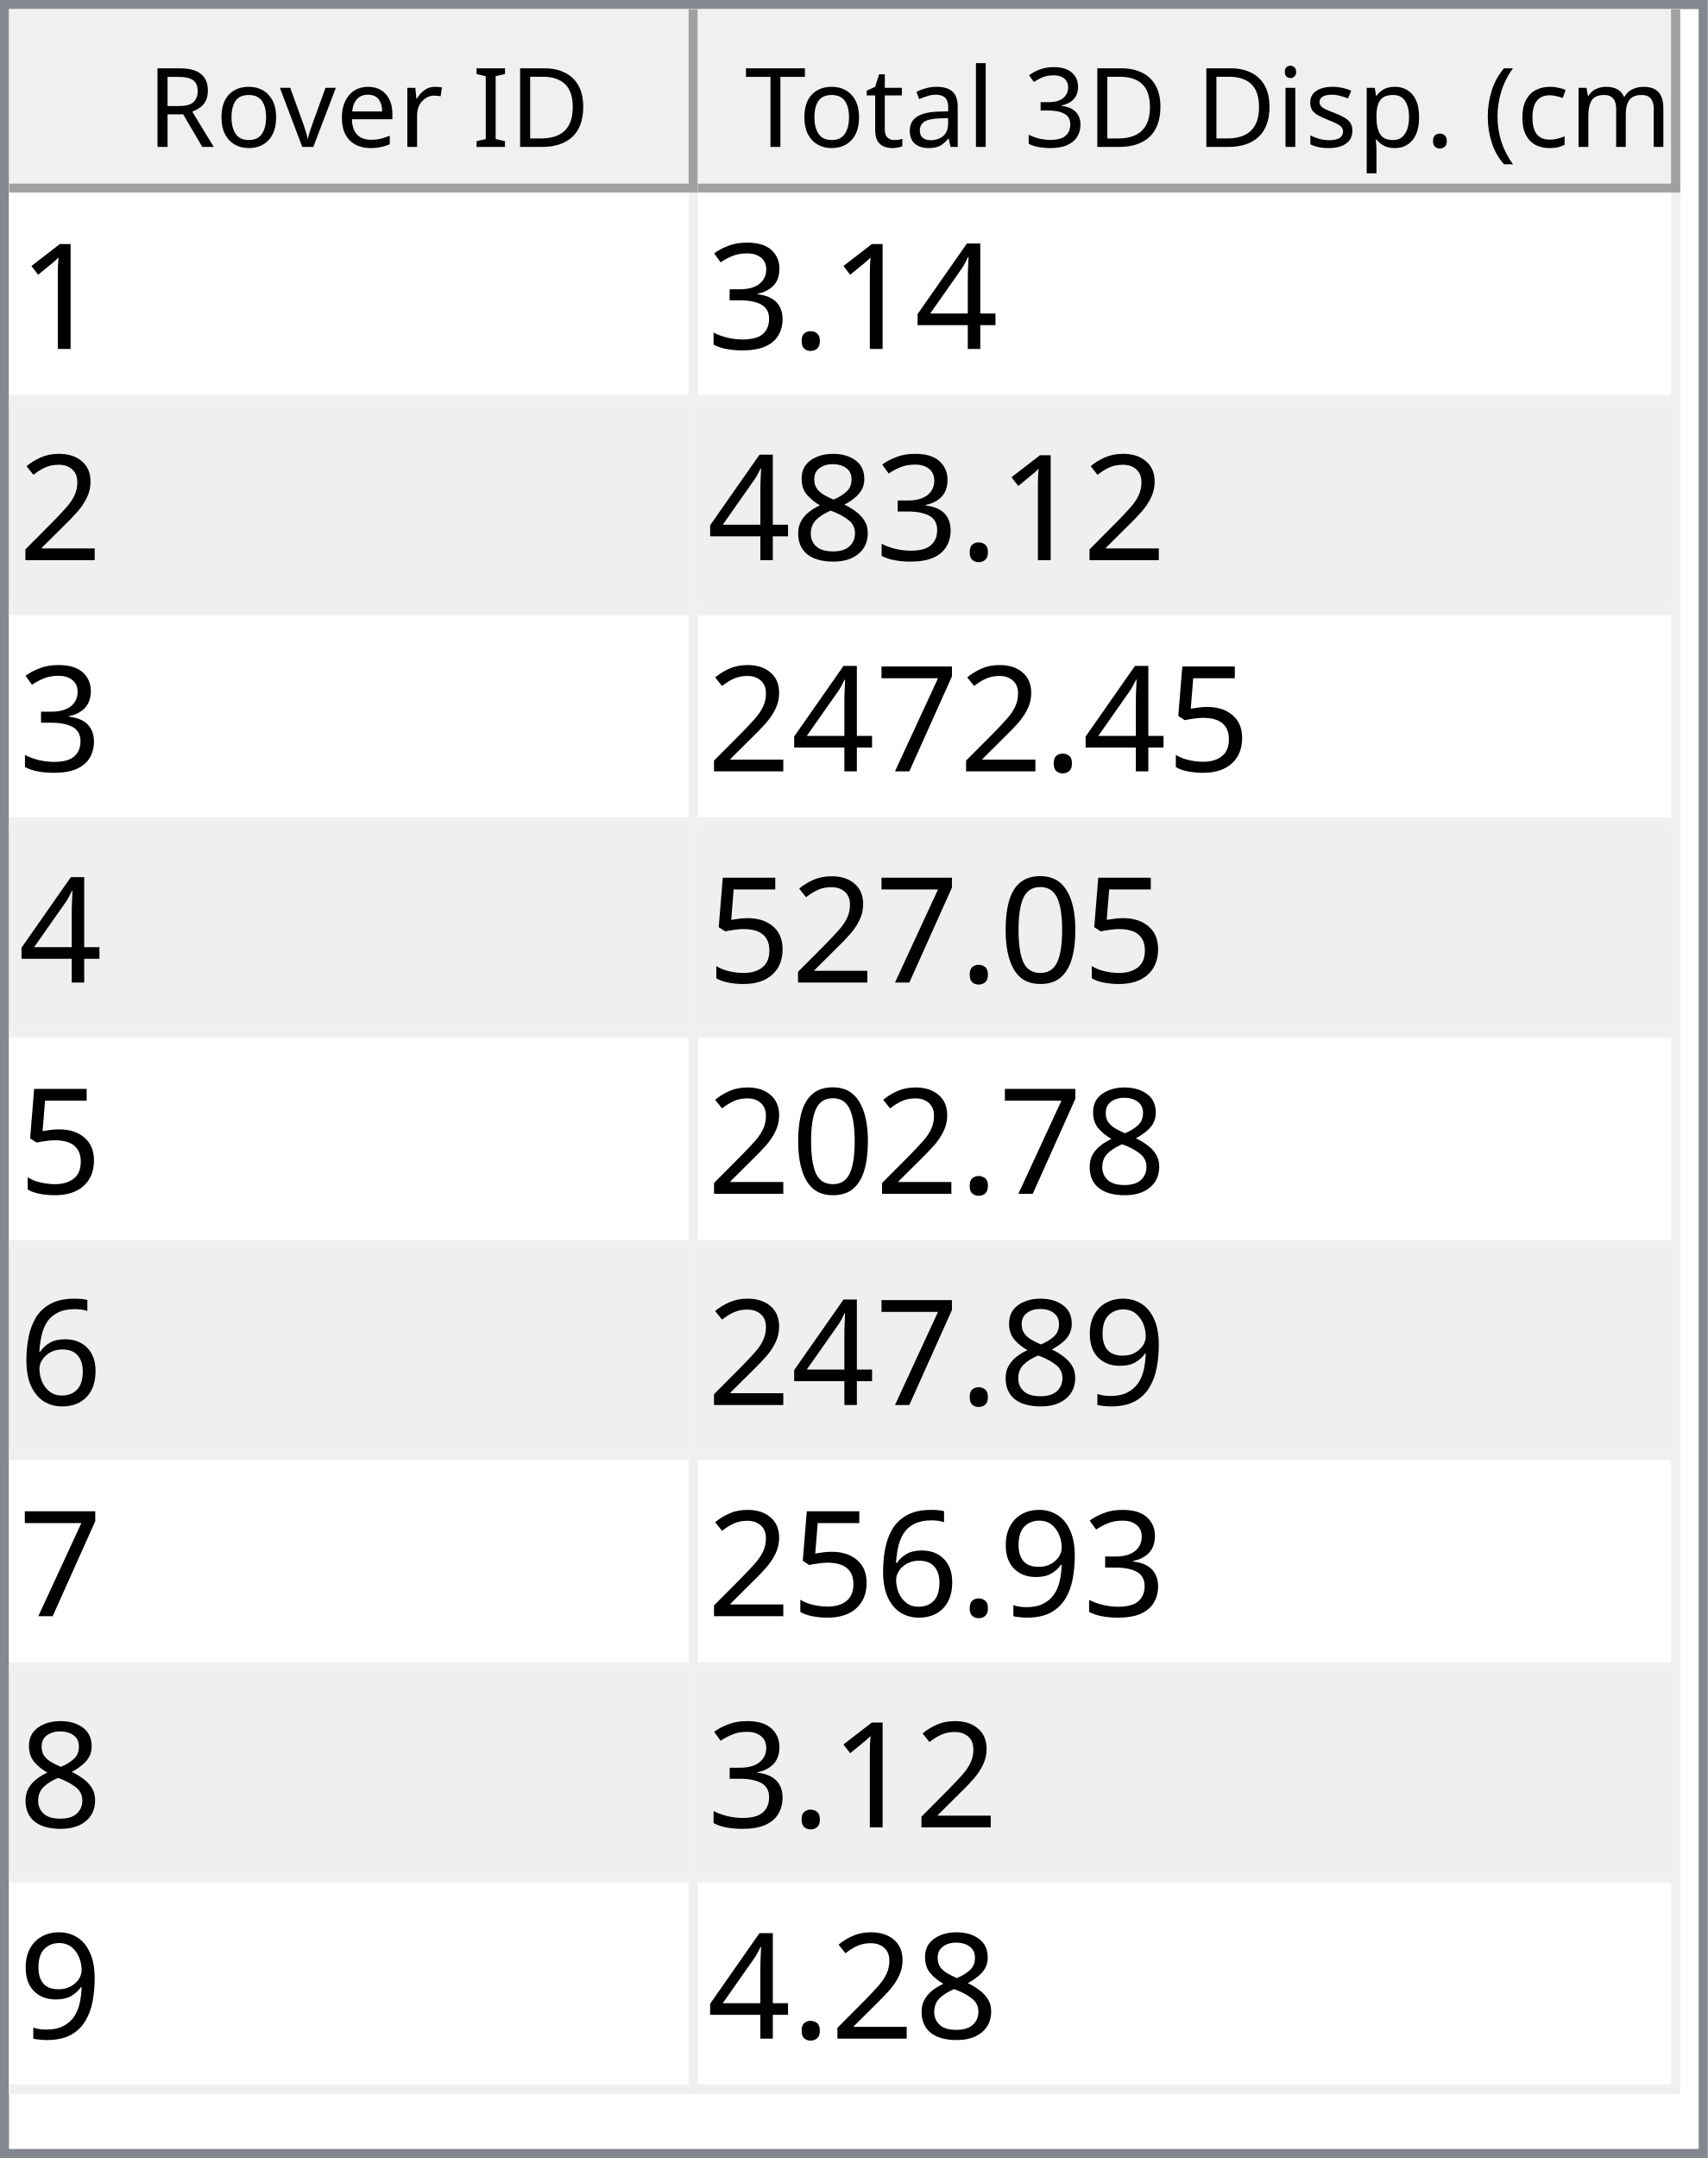
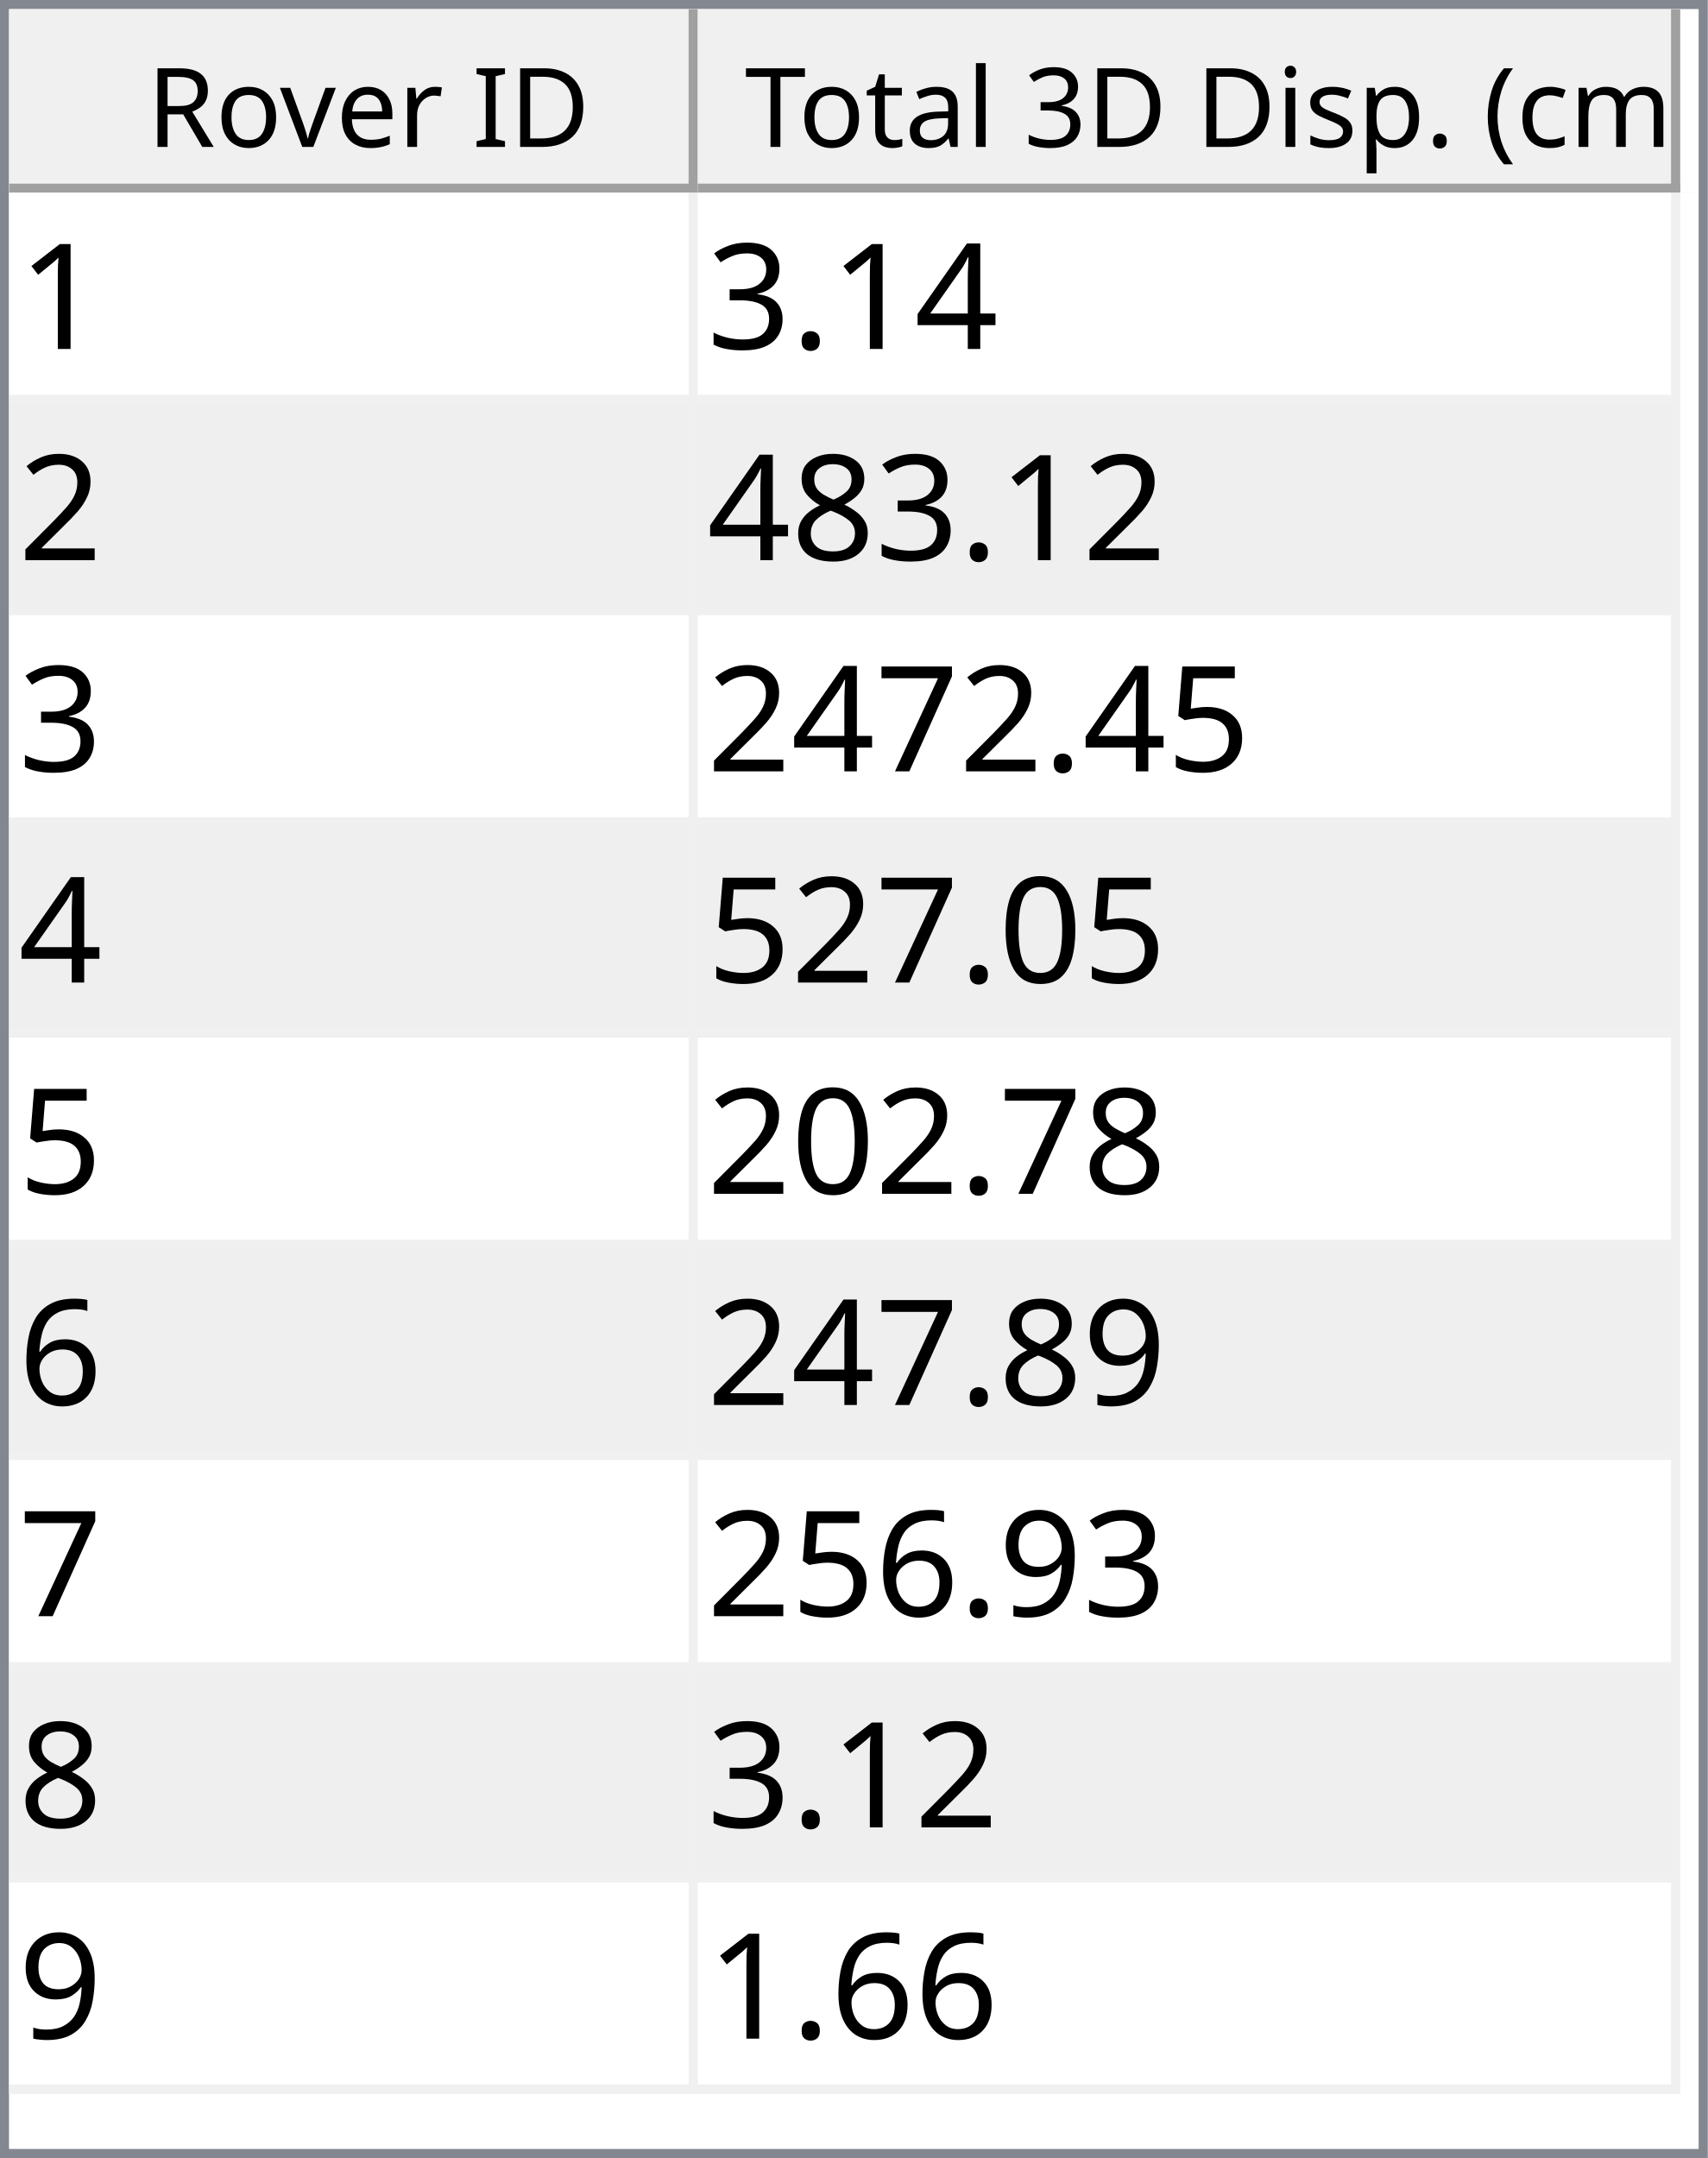
<svg xmlns="http://www.w3.org/2000/svg" style="fill-opacity:1; color-rendering:auto; color-interpolation:auto; text-rendering:auto; stroke:black; stroke-linecap:square; stroke-miterlimit:10; shape-rendering:auto; stroke-opacity:1; fill:black; stroke-dasharray:none; font-weight:normal; stroke-width:1; font-family:'Dialog'; font-style:normal; stroke-linejoin:miter; font-size:12px; stroke-dashoffset:0; image-rendering:auto;" width="186" height="235">
  <defs id="genericDefs" />
  <g>
    <defs id="defs1">
      <clipPath clipPathUnits="userSpaceOnUse" id="clipPath1">
        <path d="M0 0 L186 0 L186 235 L0 235 L0 0 Z" />
      </clipPath>
      <clipPath clipPathUnits="userSpaceOnUse" id="clipPath2">
        <path d="M0 0 L0 235 L186 235 L186 0 Z" />
      </clipPath>
      <clipPath clipPathUnits="userSpaceOnUse" id="clipPath3">
        <path d="M0 0 L0 20 L184 20 L184 0 Z" />
      </clipPath>
      <clipPath clipPathUnits="userSpaceOnUse" id="clipPath4">
        <path d="M0 0 L0 20 L75 20 L75 0 Z" />
      </clipPath>
      <clipPath clipPathUnits="userSpaceOnUse" id="clipPath5">
        <path d="M1 1 L1 19 L74 19 L74 1 Z" />
      </clipPath>
      <clipPath clipPathUnits="userSpaceOnUse" id="clipPath6">
        <path d="M0 0 L0 18 L73 18 L73 0 Z" />
      </clipPath>
      <clipPath clipPathUnits="userSpaceOnUse" id="clipPath7">
        <path d="M-0.5 -0.5 L-0.5 19.5 L74.5 19.5 L74.5 -0.5 Z" />
      </clipPath>
      <clipPath clipPathUnits="userSpaceOnUse" id="clipPath8">
        <path d="M0 0 L0 20 L107 20 L107 0 Z" />
      </clipPath>
      <clipPath clipPathUnits="userSpaceOnUse" id="clipPath9">
        <path d="M1 1 L1 19 L106 19 L106 1 Z" />
      </clipPath>
      <clipPath clipPathUnits="userSpaceOnUse" id="clipPath10">
        <path d="M0 0 L0 18 L105 18 L105 0 Z" />
      </clipPath>
      <clipPath clipPathUnits="userSpaceOnUse" id="clipPath11">
        <path d="M-0.5 -0.5 L-0.5 19.5 L106.5 19.5 L106.5 -0.5 Z" />
      </clipPath>
      <clipPath clipPathUnits="userSpaceOnUse" id="clipPath12">
        <path d="M0 0 L0 213 L184 213 L184 0 Z" />
      </clipPath>
      <clipPath clipPathUnits="userSpaceOnUse" id="clipPath13">
        <path d="M0 0 L0 207 L182 207 L182 0 Z" />
      </clipPath>
      <clipPath clipPathUnits="userSpaceOnUse" id="clipPath14">
        <path d="M-0.5 -0.5 L-0.5 206.5 L181.5 206.5 L181.5 -0.5 Z" />
      </clipPath>
      <clipPath clipPathUnits="userSpaceOnUse" id="clipPath15">
        <path d="M0 0 L0 22 L74 22 L74 0 Z" />
      </clipPath>
      <clipPath clipPathUnits="userSpaceOnUse" id="clipPath16">
        <path d="M0 0 L0 22 L106 22 L106 0 Z" />
      </clipPath>
      <font horiz-adv-x="64.551" id="font1">
        <font-face ascent="107.91" descent="25.098" units-per-em="100" style="font-style:normal; font-family:Segoe UI; font-weight:normal;" />
        <missing-glyph horiz-adv-x="64.551" d="M8.109 0 L8.109 68.266 L56.453 68.266 L56.453 0 L8.109 0 ZM15.328 7.234 L49.219 7.234 L49.219 61.031 L15.328 61.031 L15.328 7.234 Z" />
        <glyph unicode="D" horiz-adv-x="70.117" d="M9.188 0 L9.188 70.016 L28.516 70.016 Q65.531 70.016 65.531 35.891 Q65.531 19.672 55.25 9.836 Q44.969 0 27.734 0 L9.188 0 ZM17.391 62.594 L17.391 7.422 L27.828 7.422 Q41.609 7.422 49.273 14.797 Q56.938 22.172 56.938 35.688 Q56.938 62.594 28.328 62.594 L17.391 62.594 Z" />
        <glyph unicode="I" horiz-adv-x="26.611" d="M17.391 0 L9.188 0 L9.188 70.016 L17.391 70.016 L17.391 0 Z" />
        <glyph unicode=" " horiz-adv-x="27.393" d="" />
        <glyph unicode="r" horiz-adv-x="34.766" d="M34.188 41.891 Q32.078 43.5 28.125 43.5 Q23 43.5 19.555 38.672 Q16.109 33.844 16.109 25.484 L16.109 0 L8.109 0 L8.109 50 L16.109 50 L16.109 39.703 L16.312 39.703 Q18.016 44.969 21.531 47.922 Q25.047 50.875 29.391 50.875 Q32.516 50.875 34.188 50.203 L34.188 41.891 Z" />
        <glyph unicode="e" horiz-adv-x="52.295" d="M48.297 23 L12.984 23 Q13.188 14.656 17.484 10.109 Q21.781 5.562 29.297 5.562 Q37.75 5.562 44.828 11.141 L44.828 3.609 Q38.234 -1.172 27.391 -1.172 Q16.797 -1.172 10.742 5.641 Q4.688 12.453 4.688 24.812 Q4.688 36.469 11.305 43.82 Q17.922 51.172 27.734 51.172 Q37.547 51.172 42.922 44.828 Q48.297 38.484 48.297 27.203 L48.297 23 ZM40.094 29.781 Q40.047 36.719 36.75 40.578 Q33.453 44.438 27.594 44.438 Q21.922 44.438 17.969 40.383 Q14.016 36.328 13.094 29.781 L40.094 29.781 Z" />
        <glyph unicode="v" horiz-adv-x="47.9" d="M47.406 50 L27.484 0 L19.625 0 L0.688 50 L9.469 50 L22.172 13.672 Q23.578 9.672 23.922 6.688 L24.125 6.688 Q24.609 10.453 25.688 13.484 L38.969 50 L47.406 50 Z" />
        <glyph unicode="o" horiz-adv-x="58.594" d="M29 -1.172 Q17.922 -1.172 11.305 5.836 Q4.688 12.844 4.688 24.422 Q4.688 37.016 11.57 44.094 Q18.453 51.172 30.172 51.172 Q41.359 51.172 47.633 44.289 Q53.906 37.406 53.906 25.203 Q53.906 13.234 47.141 6.031 Q40.375 -1.172 29 -1.172 ZM29.594 44.438 Q21.875 44.438 17.383 39.188 Q12.891 33.938 12.891 24.703 Q12.891 15.828 17.43 10.695 Q21.969 5.562 29.594 5.562 Q37.359 5.562 41.531 10.594 Q45.703 15.625 45.703 24.906 Q45.703 34.281 41.531 39.359 Q37.359 44.438 29.594 44.438 Z" />
        <glyph unicode="R" horiz-adv-x="59.814" d="M59.375 0 L49.609 0 L37.891 19.625 Q36.281 22.359 34.766 24.289 Q33.25 26.219 31.664 27.438 Q30.078 28.656 28.25 29.219 Q26.422 29.781 24.125 29.781 L17.391 29.781 L17.391 0 L9.188 0 L9.188 70.016 L30.078 70.016 Q34.672 70.016 38.555 68.867 Q42.438 67.719 45.289 65.375 Q48.141 63.031 49.758 59.547 Q51.375 56.062 51.375 51.375 Q51.375 47.703 50.273 44.656 Q49.172 41.609 47.148 39.211 Q45.125 36.812 42.266 35.133 Q39.406 33.453 35.844 32.516 L35.844 32.328 Q37.594 31.547 38.891 30.547 Q40.188 29.547 41.359 28.18 Q42.531 26.812 43.68 25.078 Q44.828 23.344 46.234 21.047 L59.375 0 ZM17.391 62.594 L17.391 37.203 L28.516 37.203 Q31.594 37.203 34.203 38.133 Q36.812 39.062 38.719 40.797 Q40.625 42.531 41.703 45.047 Q42.781 47.562 42.781 50.688 Q42.781 56.297 39.141 59.445 Q35.5 62.594 28.609 62.594 L17.391 62.594 Z" />
        <glyph unicode=")" horiz-adv-x="30.176" d="M8.297 -15.922 L1.172 -15.922 Q16.406 2.344 16.406 26.812 Q16.406 51.469 1.078 70.016 L8.297 70.016 Q23.531 52.156 23.531 26.703 Q23.531 1.375 8.297 -15.922 Z" />
        <glyph unicode="m" horiz-adv-x="86.133" d="M79.109 0 L71.094 0 L71.094 28.719 Q71.094 37.016 68.531 40.727 Q65.969 44.438 59.906 44.438 Q54.781 44.438 51.195 39.75 Q47.609 35.062 47.609 28.516 L47.609 0 L39.594 0 L39.594 29.688 Q39.594 44.438 28.219 44.438 Q22.953 44.438 19.531 40.016 Q16.109 35.594 16.109 28.516 L16.109 0 L8.109 0 L8.109 50 L16.109 50 L16.109 42.094 L16.312 42.094 Q21.625 51.172 31.844 51.172 Q36.969 51.172 40.773 48.312 Q44.578 45.453 46 40.828 Q51.562 51.172 62.594 51.172 Q79.109 51.172 79.109 30.812 L79.109 0 Z" />
        <glyph unicode="c" horiz-adv-x="46.191" d="M42.188 2.297 Q36.422 -1.172 28.516 -1.172 Q17.828 -1.172 11.258 5.789 Q4.688 12.75 4.688 23.828 Q4.688 36.188 11.766 43.68 Q18.844 51.172 30.672 51.172 Q37.25 51.172 42.281 48.734 L42.281 40.531 Q36.719 44.438 30.375 44.438 Q22.703 44.438 17.797 38.945 Q12.891 33.453 12.891 24.516 Q12.891 15.719 17.508 10.641 Q22.125 5.562 29.891 5.562 Q36.422 5.562 42.188 9.906 L42.188 2.297 Z" />
        <glyph unicode="(" horiz-adv-x="30.176" d="M29.109 -15.922 L21.969 -15.922 Q6.844 1.375 6.844 26.703 Q6.844 52.156 21.969 70.016 L29.203 70.016 Q13.875 51.469 13.875 26.812 Q13.875 2.344 29.109 -15.922 Z" />
        <glyph unicode="." horiz-adv-x="21.68" d="M10.891 -1.078 Q8.641 -1.078 7.055 0.539 Q5.469 2.156 5.469 4.391 Q5.469 6.641 7.055 8.273 Q8.641 9.906 10.891 9.906 Q13.188 9.906 14.797 8.273 Q16.406 6.641 16.406 4.391 Q16.406 2.156 14.797 0.539 Q13.188 -1.078 10.891 -1.078 Z" />
        <glyph unicode="p" horiz-adv-x="58.789" d="M16.312 7.234 L16.109 7.234 L16.109 -23 L8.109 -23 L8.109 50 L16.109 50 L16.109 41.219 L16.312 41.219 Q22.219 51.172 33.594 51.172 Q43.266 51.172 48.688 44.461 Q54.109 37.75 54.109 26.469 Q54.109 13.922 48 6.375 Q41.891 -1.172 31.297 -1.172 Q21.578 -1.172 16.312 7.234 ZM16.109 27.391 L16.109 20.406 Q16.109 14.203 20.141 9.883 Q24.172 5.562 30.375 5.562 Q37.641 5.562 41.773 11.133 Q45.906 16.703 45.906 26.609 Q45.906 34.969 42.047 39.703 Q38.188 44.438 31.594 44.438 Q24.609 44.438 20.359 39.578 Q16.109 34.719 16.109 27.391 Z" />
        <glyph unicode="s" horiz-adv-x="42.432" d="M5.078 1.812 L5.078 10.406 Q11.625 5.562 19.484 5.562 Q30.031 5.562 30.031 12.594 Q30.031 14.594 29.125 15.992 Q28.219 17.391 26.68 18.461 Q25.141 19.531 23.07 20.383 Q21 21.234 18.609 22.172 Q15.281 23.484 12.766 24.828 Q10.25 26.172 8.57 27.859 Q6.891 29.547 6.031 31.695 Q5.172 33.844 5.172 36.719 Q5.172 40.234 6.789 42.945 Q8.406 45.656 11.086 47.484 Q13.766 49.312 17.211 50.242 Q20.656 51.172 24.312 51.172 Q30.812 51.172 35.938 48.922 L35.938 40.828 Q30.422 44.438 23.25 44.438 Q21 44.438 19.195 43.922 Q17.391 43.406 16.094 42.477 Q14.797 41.547 14.086 40.258 Q13.375 38.969 13.375 37.406 Q13.375 35.453 14.086 34.133 Q14.797 32.812 16.164 31.789 Q17.531 30.766 19.484 29.938 Q21.438 29.109 23.922 28.125 Q27.25 26.859 29.883 25.516 Q32.516 24.172 34.375 22.484 Q36.234 20.797 37.234 18.602 Q38.234 16.406 38.234 13.375 Q38.234 9.672 36.602 6.938 Q34.969 4.203 32.234 2.398 Q29.5 0.594 25.93 -0.289 Q22.359 -1.172 18.453 -1.172 Q10.75 -1.172 5.078 1.812 Z" />
        <glyph unicode="i" horiz-adv-x="24.219" d="M12.203 62.703 Q10.062 62.703 8.547 64.164 Q7.031 65.625 7.031 67.875 Q7.031 70.125 8.547 71.609 Q10.062 73.094 12.203 73.094 Q14.406 73.094 15.945 71.609 Q17.484 70.125 17.484 67.875 Q17.484 65.719 15.945 64.211 Q14.406 62.703 12.203 62.703 ZM16.109 0 L8.109 0 L8.109 50 L16.109 50 L16.109 0 Z" />
        <glyph unicode="3" horiz-adv-x="53.906" d="M46.531 19.828 Q46.531 15.094 44.75 11.211 Q42.969 7.328 39.719 4.57 Q36.469 1.812 31.93 0.297 Q27.391 -1.219 21.922 -1.219 Q11.922 -1.219 6 2.594 L6 11.188 Q13.094 5.609 22.219 5.609 Q25.875 5.609 28.828 6.539 Q31.781 7.469 33.906 9.227 Q36.031 10.984 37.18 13.477 Q38.328 15.969 38.328 19.094 Q38.328 32.812 18.797 32.812 L12.984 32.812 L12.984 39.594 L18.5 39.594 Q35.797 39.594 35.797 52.484 Q35.797 64.406 22.609 64.406 Q15.188 64.406 8.688 59.422 L8.688 67.188 Q15.375 71.188 24.609 71.188 Q29 71.188 32.57 69.969 Q36.141 68.75 38.68 66.555 Q41.219 64.359 42.609 61.281 Q44 58.203 44 54.5 Q44 40.672 30.031 36.719 L30.031 36.531 Q33.594 36.141 36.625 34.797 Q39.656 33.453 41.852 31.305 Q44.047 29.156 45.289 26.25 Q46.531 23.344 46.531 19.828 Z" />
        <glyph unicode="l" horiz-adv-x="24.219" d="M16.109 0 L8.109 0 L8.109 74.031 L16.109 74.031 L16.109 0 Z" />
        <glyph unicode="a" horiz-adv-x="50.879" d="M43.891 0 L35.891 0 L35.891 7.812 L35.688 7.812 Q30.469 -1.172 20.312 -1.172 Q12.844 -1.172 8.617 2.781 Q4.391 6.734 4.391 13.281 Q4.391 27.297 20.906 29.594 L35.891 31.688 Q35.891 44.438 25.594 44.438 Q16.547 44.438 9.281 38.281 L9.281 46.484 Q16.656 51.172 26.266 51.172 Q43.891 51.172 43.891 32.516 L43.891 0 ZM35.891 25.297 L23.828 23.641 Q18.266 22.859 15.43 20.875 Q12.594 18.891 12.594 13.875 Q12.594 10.203 15.211 7.883 Q17.828 5.562 22.172 5.562 Q28.125 5.562 32.008 9.742 Q35.891 13.922 35.891 20.312 L35.891 25.297 Z" />
        <glyph unicode="t" horiz-adv-x="33.887" d="M31.297 0.484 Q28.469 -1.078 23.828 -1.078 Q10.688 -1.078 10.688 13.578 L10.688 43.172 L2.094 43.172 L2.094 50 L10.688 50 L10.688 62.203 L18.703 64.797 L18.703 50 L31.297 50 L31.297 43.172 L18.703 43.172 L18.703 14.984 Q18.703 9.969 20.414 7.82 Q22.125 5.672 26.078 5.672 Q29.109 5.672 31.297 7.328 L31.297 0.484 Z" />
        <glyph unicode="T" horiz-adv-x="52.393" d="M50.594 62.594 L30.375 62.594 L30.375 0 L22.172 0 L22.172 62.594 L2 62.594 L2 70.016 L50.594 70.016 L50.594 62.594 Z" />
      </font>
      <font horiz-adv-x="75.0" id="font2">
        <font-face ascent="100.537" descent="21.973" units-per-em="100" style="font-style:normal; font-family:sans-serif; font-weight:normal;" />
        <missing-glyph horiz-adv-x="75.0" d="M12.5 0 L12.5 62.5 L62.5 62.5 L62.5 0 L12.5 0 ZM14.062 1.562 L60.938 1.562 L60.938 60.938 L14.062 60.938 L14.062 1.562 Z" />
        <glyph unicode="1" horiz-adv-x="55.615" d="M37.25 0 L28.469 0 L28.469 56 Q25.297 52.984 20.141 49.953 Q14.984 46.922 10.891 45.406 L10.891 53.906 Q18.266 57.375 23.781 62.305 Q29.297 67.234 31.594 71.875 L37.25 71.875 L37.25 0 Z" />
        <glyph unicode="4" horiz-adv-x="55.615" d="M32.328 0 L32.328 17.141 L1.266 17.141 L1.266 25.203 L33.938 71.578 L41.109 71.578 L41.109 25.203 L50.781 25.203 L50.781 17.141 L41.109 17.141 L41.109 0 L32.328 0 ZM32.328 25.203 L32.328 57.469 L9.906 25.203 L32.328 25.203 Z" />
        <glyph unicode="." horiz-adv-x="27.783" d="M9.078 0 L9.078 10.016 L19.094 10.016 L19.094 0 L9.078 0 Z" />
        <glyph unicode="3" horiz-adv-x="55.615" d="M4.203 18.891 L12.984 20.062 Q14.5 12.594 18.141 9.297 Q21.781 6 27 6 Q33.203 6 37.477 10.297 Q41.75 14.594 41.75 20.953 Q41.75 27 37.797 30.93 Q33.844 34.859 27.734 34.859 Q25.25 34.859 21.531 33.891 L22.516 41.609 Q23.391 41.5 23.922 41.5 Q29.547 41.5 34.039 44.43 Q38.531 47.359 38.531 53.469 Q38.531 58.297 35.258 61.477 Q31.984 64.656 26.812 64.656 Q21.688 64.656 18.266 61.43 Q14.844 58.203 13.875 51.766 L5.078 53.328 Q6.688 62.156 12.398 67.016 Q18.109 71.875 26.609 71.875 Q32.469 71.875 37.398 69.359 Q42.328 66.844 44.945 62.5 Q47.562 58.156 47.562 53.266 Q47.562 48.641 45.07 44.828 Q42.578 41.016 37.703 38.766 Q44.047 37.312 47.562 32.695 Q51.078 28.078 51.078 21.141 Q51.078 11.766 44.242 5.25 Q37.406 -1.266 26.953 -1.266 Q17.531 -1.266 11.305 4.352 Q5.078 9.969 4.203 18.891 Z" />
        <glyph unicode="2" horiz-adv-x="55.615" d="M50.344 8.453 L50.344 0 L3.031 0 Q2.938 3.172 4.047 6.109 Q5.859 10.938 9.836 15.625 Q13.812 20.312 21.344 26.469 Q33.016 36.031 37.117 41.625 Q41.219 47.219 41.219 52.203 Q41.219 57.422 37.477 61.008 Q33.734 64.594 27.734 64.594 Q21.391 64.594 17.578 60.789 Q13.766 56.984 13.719 50.25 L4.688 51.172 Q5.609 61.281 11.664 66.578 Q17.719 71.875 27.938 71.875 Q38.234 71.875 44.242 66.164 Q50.25 60.453 50.25 52 Q50.25 47.703 48.492 43.555 Q46.734 39.406 42.656 34.812 Q38.578 30.219 29.109 22.219 Q21.188 15.578 18.945 13.211 Q16.703 10.844 15.234 8.453 L50.344 8.453 Z" />
        <glyph unicode="8" horiz-adv-x="55.615" d="M17.672 38.812 Q12.203 40.828 9.57 44.539 Q6.938 48.25 6.938 53.422 Q6.938 61.234 12.555 66.555 Q18.172 71.875 27.484 71.875 Q36.859 71.875 42.578 66.43 Q48.297 60.984 48.297 53.172 Q48.297 48.188 45.68 44.508 Q43.062 40.828 37.75 38.812 Q44.344 36.672 47.781 31.883 Q51.219 27.094 51.219 20.453 Q51.219 11.281 44.727 5.031 Q38.234 -1.219 27.641 -1.219 Q17.047 -1.219 10.547 5.055 Q4.047 11.328 4.047 20.703 Q4.047 27.688 7.594 32.398 Q11.141 37.109 17.672 38.812 ZM15.922 53.719 Q15.922 48.641 19.195 45.414 Q22.469 42.188 27.688 42.188 Q32.766 42.188 36.016 45.383 Q39.266 48.578 39.266 53.219 Q39.266 58.062 35.914 61.359 Q32.562 64.656 27.594 64.656 Q22.562 64.656 19.242 61.43 Q15.922 58.203 15.922 53.719 ZM13.094 20.656 Q13.094 16.891 14.875 13.375 Q16.656 9.859 20.172 7.93 Q23.688 6 27.734 6 Q34.031 6 38.133 10.055 Q42.234 14.109 42.234 20.359 Q42.234 26.703 38.016 30.859 Q33.797 35.016 27.438 35.016 Q21.234 35.016 17.164 30.914 Q13.094 26.812 13.094 20.656 Z" />
        <glyph unicode="5" horiz-adv-x="55.615" d="M4.156 18.75 L13.375 19.531 Q14.406 12.797 18.141 9.398 Q21.875 6 27.156 6 Q33.5 6 37.891 10.789 Q42.281 15.578 42.281 23.484 Q42.281 31 38.062 35.352 Q33.844 39.703 27 39.703 Q22.75 39.703 19.336 37.773 Q15.922 35.844 13.969 32.766 L5.719 33.844 L12.641 70.609 L48.25 70.609 L48.25 62.203 L19.672 62.203 L15.828 42.969 Q22.266 47.469 29.344 47.469 Q38.719 47.469 45.164 40.969 Q51.609 34.469 51.609 24.266 Q51.609 14.547 45.953 7.469 Q39.062 -1.219 27.156 -1.219 Q17.391 -1.219 11.211 4.25 Q5.031 9.719 4.156 18.75 Z" />
        <glyph unicode="7" horiz-adv-x="55.615" d="M4.734 62.203 L4.734 70.656 L51.078 70.656 L51.078 63.812 Q44.234 56.547 37.523 44.484 Q30.812 32.422 27.156 19.672 Q24.516 10.688 23.781 0 L14.75 0 Q14.891 8.453 18.062 20.414 Q21.234 32.375 27.172 43.484 Q33.109 54.594 39.797 62.203 L4.734 62.203 Z" />
        <glyph unicode="0" horiz-adv-x="55.615" d="M4.156 35.297 Q4.156 48 6.766 55.742 Q9.375 63.484 14.523 67.68 Q19.672 71.875 27.484 71.875 Q33.25 71.875 37.594 69.555 Q41.938 67.234 44.773 62.867 Q47.609 58.5 49.219 52.227 Q50.828 45.953 50.828 35.297 Q50.828 22.703 48.242 14.969 Q45.656 7.234 40.508 3.008 Q35.359 -1.219 27.484 -1.219 Q17.141 -1.219 11.234 6.203 Q4.156 15.141 4.156 35.297 ZM13.188 35.297 Q13.188 17.672 17.312 11.836 Q21.438 6 27.484 6 Q33.547 6 37.672 11.859 Q41.797 17.719 41.797 35.297 Q41.797 52.984 37.672 58.789 Q33.547 64.594 27.391 64.594 Q21.344 64.594 17.719 59.469 Q13.188 52.938 13.188 35.297 Z" />
        <glyph unicode="6" horiz-adv-x="55.615" d="M49.75 54.047 L41.016 53.375 Q39.844 58.547 37.703 60.891 Q34.125 64.656 28.906 64.656 Q24.703 64.656 21.531 62.312 Q17.391 59.281 14.992 53.469 Q12.594 47.656 12.5 36.922 Q15.672 41.75 20.266 44.094 Q24.859 46.438 29.891 46.438 Q38.672 46.438 44.852 39.969 Q51.031 33.5 51.031 23.25 Q51.031 16.5 48.125 10.719 Q45.219 4.938 40.141 1.859 Q35.062 -1.219 28.609 -1.219 Q17.625 -1.219 10.695 6.859 Q3.766 14.938 3.766 33.5 Q3.766 54.25 11.422 63.672 Q18.109 71.875 29.438 71.875 Q37.891 71.875 43.289 67.141 Q48.688 62.406 49.75 54.047 ZM13.875 23.188 Q13.875 18.656 15.797 14.508 Q17.719 10.359 21.188 8.18 Q24.656 6 28.469 6 Q34.031 6 38.039 10.492 Q42.047 14.984 42.047 22.703 Q42.047 30.125 38.086 34.398 Q34.125 38.672 28.125 38.672 Q22.172 38.672 18.023 34.398 Q13.875 30.125 13.875 23.188 Z" />
        <glyph unicode="9" horiz-adv-x="55.615" d="M5.469 16.547 L13.922 17.328 Q14.984 11.375 18.016 8.688 Q21.047 6 25.781 6 Q29.828 6 32.883 7.859 Q35.938 9.719 37.891 12.82 Q39.844 15.922 41.164 21.195 Q42.484 26.469 42.484 31.938 Q42.484 32.516 42.438 33.688 Q39.797 29.5 35.234 26.883 Q30.672 24.266 25.344 24.266 Q16.453 24.266 10.305 30.711 Q4.156 37.156 4.156 47.703 Q4.156 58.594 10.578 65.234 Q17 71.875 26.656 71.875 Q33.641 71.875 39.43 68.117 Q45.219 64.359 48.219 57.398 Q51.219 50.438 51.219 37.25 Q51.219 23.531 48.242 15.406 Q45.266 7.281 39.383 3.031 Q33.5 -1.219 25.594 -1.219 Q17.188 -1.219 11.867 3.445 Q6.547 8.109 5.469 16.547 ZM41.453 48.141 Q41.453 55.719 37.43 60.156 Q33.406 64.594 27.734 64.594 Q21.875 64.594 17.531 59.812 Q13.188 55.031 13.188 47.406 Q13.188 40.578 17.312 36.305 Q21.438 32.031 27.484 32.031 Q33.594 32.031 37.523 36.305 Q41.453 40.578 41.453 48.141 Z" />
      </font>
    </defs>
    <g style="fill:white; stroke:white;">
      <rect x="0" y="0" width="186" style="clip-path:url(#clipPath1); stroke:none;" height="235" />
    </g>
    <g style="fill:white; text-rendering:optimizeSpeed; color-rendering:optimizeSpeed; image-rendering:optimizeSpeed; shape-rendering:crispEdges; stroke:white; color-interpolation:sRGB;">
      <rect x="0" width="186" height="235" y="0" style="stroke:none;" />
      <path style="stroke:none;" d="M0 235 L186 235 L186 0 L0 0 Z" />
    </g>
    <g style="fill:rgb(240,240,240); font-family:'Segoe UI'; stroke:rgb(240,240,240);">
      <rect x="0" y="0" width="186" style="clip-path:url(#clipPath2); stroke:none;" height="235" />
    </g>
    <g style="fill:rgb(130,135,144); font-family:'Segoe UI'; stroke:rgb(130,135,144);">
      <path d="M0 0 L186 0 L186 235 L0 235 L0 0 ZM1 1 L185 1 L185 234 L1 234 L1 1 Z" style="fill-rule:evenodd; clip-path:url(#clipPath2); stroke:none;" />
    </g>
    <g style="fill:white; font-family:'Segoe UI'; stroke:white;" transform="translate(1,1)">
      <rect x="0" y="0" width="184" style="clip-path:url(#clipPath3); stroke:none;" height="20" />
    </g>
    <g style="fill:rgb(240,240,240); font-family:'Segoe UI'; stroke:rgb(240,240,240);" transform="translate(1,1)">
      <rect x="0" y="0" width="75" style="clip-path:url(#clipPath4); stroke:none;" height="20" />
    </g>
    <g style="font-family:'Segoe UI';" transform="translate(2,2)">
      <text x="14" xml:space="preserve" y="14" style="clip-path:url(#clipPath6); stroke:none;">Rover ID</text>
    </g>
    <g style="fill:rgb(160,160,160); font-family:'Segoe UI'; stroke:rgb(160,160,160); stroke-linejoin:bevel;" transform="translate(1.5,1.5)">
      <line x1="74" x2="74" y1="0" style="fill:none; clip-path:url(#clipPath7);" y2="19" />
    </g>
    <g style="fill:rgb(160,160,160); font-family:'Segoe UI'; stroke:rgb(160,160,160); stroke-linejoin:bevel;" transform="matrix(1,0,0,1,1,1) translate(0.5,0.5)">
      <line x1="0" x2="74" y1="19" style="fill:none; clip-path:url(#clipPath7);" y2="19" />
    </g>
    <g style="fill:rgb(240,240,240); font-family:'Segoe UI'; stroke:rgb(240,240,240);" transform="translate(76,1)">
      <rect x="0" y="0" width="107" style="clip-path:url(#clipPath8); stroke:none;" height="20" />
    </g>
    <g style="font-family:'Segoe UI';" transform="translate(77,2)">
      <text x="1" xml:space="preserve" y="14" style="clip-path:url(#clipPath10); stroke:none;"> Total 3D Disp. (cm)</text>
    </g>
    <g style="fill:rgb(160,160,160); font-family:'Segoe UI'; stroke:rgb(160,160,160); stroke-linejoin:bevel;" transform="translate(76.5,1.5)">
      <line x1="106" x2="106" y1="0" style="fill:none; clip-path:url(#clipPath11);" y2="19" />
    </g>
    <g style="fill:rgb(160,160,160); font-family:'Segoe UI'; stroke:rgb(160,160,160); stroke-linejoin:bevel;" transform="matrix(1,0,0,1,76,1) translate(0.5,0.5)">
      <line x1="0" x2="106" y1="19" style="fill:none; clip-path:url(#clipPath11);" y2="19" />
    </g>
    <g style="fill:white; font-family:'Segoe UI'; stroke:white;" transform="translate(1,21)">
      <rect x="0" y="0" width="184" style="clip-path:url(#clipPath12); stroke:none;" height="213" />
    </g>
    <g style="fill:rgb(240,240,240); font-size:16px; font-family:sans-serif; stroke:rgb(240,240,240);" transform="translate(1,21)">
      <rect x="0" y="0" width="182" style="clip-path:url(#clipPath13); stroke:none;" height="207" />
      <line transform="translate(0.5,0.5)" x1="0" x2="181" y1="22" style="clip-path:url(#clipPath14); fill:none; stroke-linejoin:bevel;" y2="22" />
    </g>
    <g transform="matrix(1,0,0,1,1,21) translate(0.5,0.5)" style="fill:rgb(240,240,240); font-size:16px; font-family:sans-serif; stroke:rgb(240,240,240); stroke-linejoin:bevel;">
      <line x1="0" x2="181" y1="45" style="fill:none; clip-path:url(#clipPath14);" y2="45" />
    </g>
    <g transform="matrix(1,0,0,1,1,21) translate(0.5,0.5)" style="fill:rgb(240,240,240); font-size:16px; font-family:sans-serif; stroke:rgb(240,240,240); stroke-linejoin:bevel;">
      <line x1="0" x2="181" y1="68" style="fill:none; clip-path:url(#clipPath14);" y2="68" />
    </g>
    <g transform="matrix(1,0,0,1,1,21) translate(0.5,0.5)" style="fill:rgb(240,240,240); font-size:16px; font-family:sans-serif; stroke:rgb(240,240,240); stroke-linejoin:bevel;">
      <line x1="0" x2="181" y1="91" style="fill:none; clip-path:url(#clipPath14);" y2="91" />
    </g>
    <g transform="matrix(1,0,0,1,1,21) translate(0.5,0.5)" style="fill:rgb(240,240,240); font-size:16px; font-family:sans-serif; stroke:rgb(240,240,240); stroke-linejoin:bevel;">
      <line x1="0" x2="181" y1="114" style="fill:none; clip-path:url(#clipPath14);" y2="114" />
    </g>
    <g transform="matrix(1,0,0,1,1,21) translate(0.5,0.5)" style="fill:rgb(240,240,240); font-size:16px; font-family:sans-serif; stroke:rgb(240,240,240); stroke-linejoin:bevel;">
      <line x1="0" x2="181" y1="137" style="fill:none; clip-path:url(#clipPath14);" y2="137" />
    </g>
    <g transform="matrix(1,0,0,1,1,21) translate(0.5,0.5)" style="fill:rgb(240,240,240); font-size:16px; font-family:sans-serif; stroke:rgb(240,240,240); stroke-linejoin:bevel;">
      <line x1="0" x2="181" y1="160" style="fill:none; clip-path:url(#clipPath14);" y2="160" />
    </g>
    <g transform="matrix(1,0,0,1,1,21) translate(0.5,0.5)" style="fill:rgb(240,240,240); font-size:16px; font-family:sans-serif; stroke:rgb(240,240,240); stroke-linejoin:bevel;">
      <line x1="0" x2="181" y1="183" style="fill:none; clip-path:url(#clipPath14);" y2="183" />
    </g>
    <g transform="matrix(1,0,0,1,1,21) translate(0.5,0.5)" style="fill:rgb(240,240,240); font-size:16px; font-family:sans-serif; stroke:rgb(240,240,240); stroke-linejoin:bevel;">
      <line x1="0" x2="181" y1="206" style="fill:none; clip-path:url(#clipPath14);" y2="206" />
    </g>
    <g transform="matrix(1,0,0,1,1,21) translate(0.5,0.5)" style="fill:rgb(240,240,240); font-size:16px; font-family:sans-serif; stroke:rgb(240,240,240); stroke-linejoin:bevel;">
      <line x1="74" x2="74" y1="0" style="fill:none; clip-path:url(#clipPath14);" y2="206" />
    </g>
    <g transform="matrix(1,0,0,1,1,21) translate(0.5,0.5)" style="fill:rgb(240,240,240); font-size:16px; font-family:sans-serif; stroke:rgb(240,240,240); stroke-linejoin:bevel;">
      <line x1="181" x2="181" y1="0" style="fill:none; clip-path:url(#clipPath14);" y2="206" />
    </g>
    <g style="fill:white; font-size:16px; font-family:sans-serif; stroke:white;" transform="matrix(1,0,0,1,1,21)">
      <rect x="0" y="0" width="74" style="clip-path:url(#clipPath15); stroke:none;" height="22" />
      <text x="1" y="17" style="fill:black; clip-path:url(#clipPath15); stroke:none;" xml:space="preserve">1</text>
    </g>
    <g style="fill:white; font-size:16px; font-family:sans-serif; stroke:white;" transform="matrix(1,0,0,1,1,21) translate(75,0)">
      <rect x="0" y="0" width="106" style="clip-path:url(#clipPath16); stroke:none;" height="22" />
      <text x="1" y="17" style="fill:black; clip-path:url(#clipPath16); stroke:none;" xml:space="preserve">3.14</text>
    </g>
    <g style="fill:rgb(239,239,239); font-size:16px; font-family:sans-serif; stroke:rgb(239,239,239);" transform="matrix(1,0,0,1,1,21) translate(0,23)">
      <rect x="0" y="0" width="74" style="clip-path:url(#clipPath15); stroke:none;" height="22" />
      <text x="1" y="17" style="fill:black; clip-path:url(#clipPath15); stroke:none;" xml:space="preserve">2</text>
    </g>
    <g style="fill:rgb(239,239,239); font-size:16px; font-family:sans-serif; stroke:rgb(239,239,239);" transform="matrix(1,0,0,1,1,21) translate(75,23)">
      <rect x="0" y="0" width="106" style="clip-path:url(#clipPath16); stroke:none;" height="22" />
      <text x="1" y="17" style="fill:black; clip-path:url(#clipPath16); stroke:none;" xml:space="preserve">483.12</text>
    </g>
    <g style="fill:white; font-size:16px; font-family:sans-serif; stroke:white;" transform="matrix(1,0,0,1,1,21) translate(0,46)">
      <rect x="0" y="0" width="74" style="clip-path:url(#clipPath15); stroke:none;" height="22" />
      <text x="1" y="17" style="fill:black; clip-path:url(#clipPath15); stroke:none;" xml:space="preserve">3</text>
    </g>
    <g style="fill:white; font-size:16px; font-family:sans-serif; stroke:white;" transform="matrix(1,0,0,1,1,21) translate(75,46)">
      <rect x="0" y="0" width="106" style="clip-path:url(#clipPath16); stroke:none;" height="22" />
      <text x="1" y="17" style="fill:black; clip-path:url(#clipPath16); stroke:none;" xml:space="preserve">2472.45</text>
    </g>
    <g style="fill:rgb(239,239,239); font-size:16px; font-family:sans-serif; stroke:rgb(239,239,239);" transform="matrix(1,0,0,1,1,21) translate(0,69)">
      <rect x="0" y="0" width="74" style="clip-path:url(#clipPath15); stroke:none;" height="22" />
      <text x="1" y="17" style="fill:black; clip-path:url(#clipPath15); stroke:none;" xml:space="preserve">4</text>
    </g>
    <g style="fill:rgb(239,239,239); font-size:16px; font-family:sans-serif; stroke:rgb(239,239,239);" transform="matrix(1,0,0,1,1,21) translate(75,69)">
      <rect x="0" y="0" width="106" style="clip-path:url(#clipPath16); stroke:none;" height="22" />
      <text x="1" y="17" style="fill:black; clip-path:url(#clipPath16); stroke:none;" xml:space="preserve">527.05</text>
    </g>
    <g style="fill:white; font-size:16px; font-family:sans-serif; stroke:white;" transform="matrix(1,0,0,1,1,21) translate(0,92)">
      <rect x="0" y="0" width="74" style="clip-path:url(#clipPath15); stroke:none;" height="22" />
      <text x="1" y="17" style="fill:black; clip-path:url(#clipPath15); stroke:none;" xml:space="preserve">5</text>
    </g>
    <g style="fill:white; font-size:16px; font-family:sans-serif; stroke:white;" transform="matrix(1,0,0,1,1,21) translate(75,92)">
      <rect x="0" y="0" width="106" style="clip-path:url(#clipPath16); stroke:none;" height="22" />
      <text x="1" y="17" style="fill:black; clip-path:url(#clipPath16); stroke:none;" xml:space="preserve">202.78</text>
    </g>
    <g style="fill:rgb(239,239,239); font-size:16px; font-family:sans-serif; stroke:rgb(239,239,239);" transform="matrix(1,0,0,1,1,21) translate(0,115)">
      <rect x="0" y="0" width="74" style="clip-path:url(#clipPath15); stroke:none;" height="22" />
      <text x="1" y="17" style="fill:black; clip-path:url(#clipPath15); stroke:none;" xml:space="preserve">6</text>
    </g>
    <g style="fill:rgb(239,239,239); font-size:16px; font-family:sans-serif; stroke:rgb(239,239,239);" transform="matrix(1,0,0,1,1,21) translate(75,115)">
      <rect x="0" y="0" width="106" style="clip-path:url(#clipPath16); stroke:none;" height="22" />
      <text x="1" y="17" style="fill:black; clip-path:url(#clipPath16); stroke:none;" xml:space="preserve">247.89</text>
    </g>
    <g style="fill:white; font-size:16px; font-family:sans-serif; stroke:white;" transform="matrix(1,0,0,1,1,21) translate(0,138)">
      <rect x="0" y="0" width="74" style="clip-path:url(#clipPath15); stroke:none;" height="22" />
      <text x="1" y="17" style="fill:black; clip-path:url(#clipPath15); stroke:none;" xml:space="preserve">7</text>
    </g>
    <g style="fill:white; font-size:16px; font-family:sans-serif; stroke:white;" transform="matrix(1,0,0,1,1,21) translate(75,138)">
      <rect x="0" y="0" width="106" style="clip-path:url(#clipPath16); stroke:none;" height="22" />
      <text x="1" y="17" style="fill:black; clip-path:url(#clipPath16); stroke:none;" xml:space="preserve">256.93</text>
    </g>
    <g style="fill:rgb(239,239,239); font-size:16px; font-family:sans-serif; stroke:rgb(239,239,239);" transform="matrix(1,0,0,1,1,21) translate(0,161)">
      <rect x="0" y="0" width="74" style="clip-path:url(#clipPath15); stroke:none;" height="22" />
      <text x="1" y="17" style="fill:black; clip-path:url(#clipPath15); stroke:none;" xml:space="preserve">8</text>
    </g>
    <g style="fill:rgb(239,239,239); font-size:16px; font-family:sans-serif; stroke:rgb(239,239,239);" transform="matrix(1,0,0,1,1,21) translate(75,161)">
      <rect x="0" y="0" width="106" style="clip-path:url(#clipPath16); stroke:none;" height="22" />
      <text x="1" y="17" style="fill:black; clip-path:url(#clipPath16); stroke:none;" xml:space="preserve">3.12</text>
    </g>
    <g style="fill:white; font-size:16px; font-family:sans-serif; stroke:white;" transform="matrix(1,0,0,1,1,21) translate(0,184)">
      <rect x="0" y="0" width="74" style="clip-path:url(#clipPath15); stroke:none;" height="22" />
      <text x="1" y="17" style="fill:black; clip-path:url(#clipPath15); stroke:none;" xml:space="preserve">9</text>
    </g>
    <g style="fill:white; font-size:16px; font-family:sans-serif; stroke:white;" transform="matrix(1,0,0,1,1,21) translate(75,184)">
      <rect x="0" y="0" width="106" style="clip-path:url(#clipPath16); stroke:none;" height="22" />
-       <text x="1" y="17" style="fill:black; clip-path:url(#clipPath16); stroke:none;" xml:space="preserve">4.28</text>
+       <text x="1" y="17" style="fill:black; clip-path:url(#clipPath16); stroke:none;" xml:space="preserve">1.66</text>
    </g>
  </g>
</svg>
